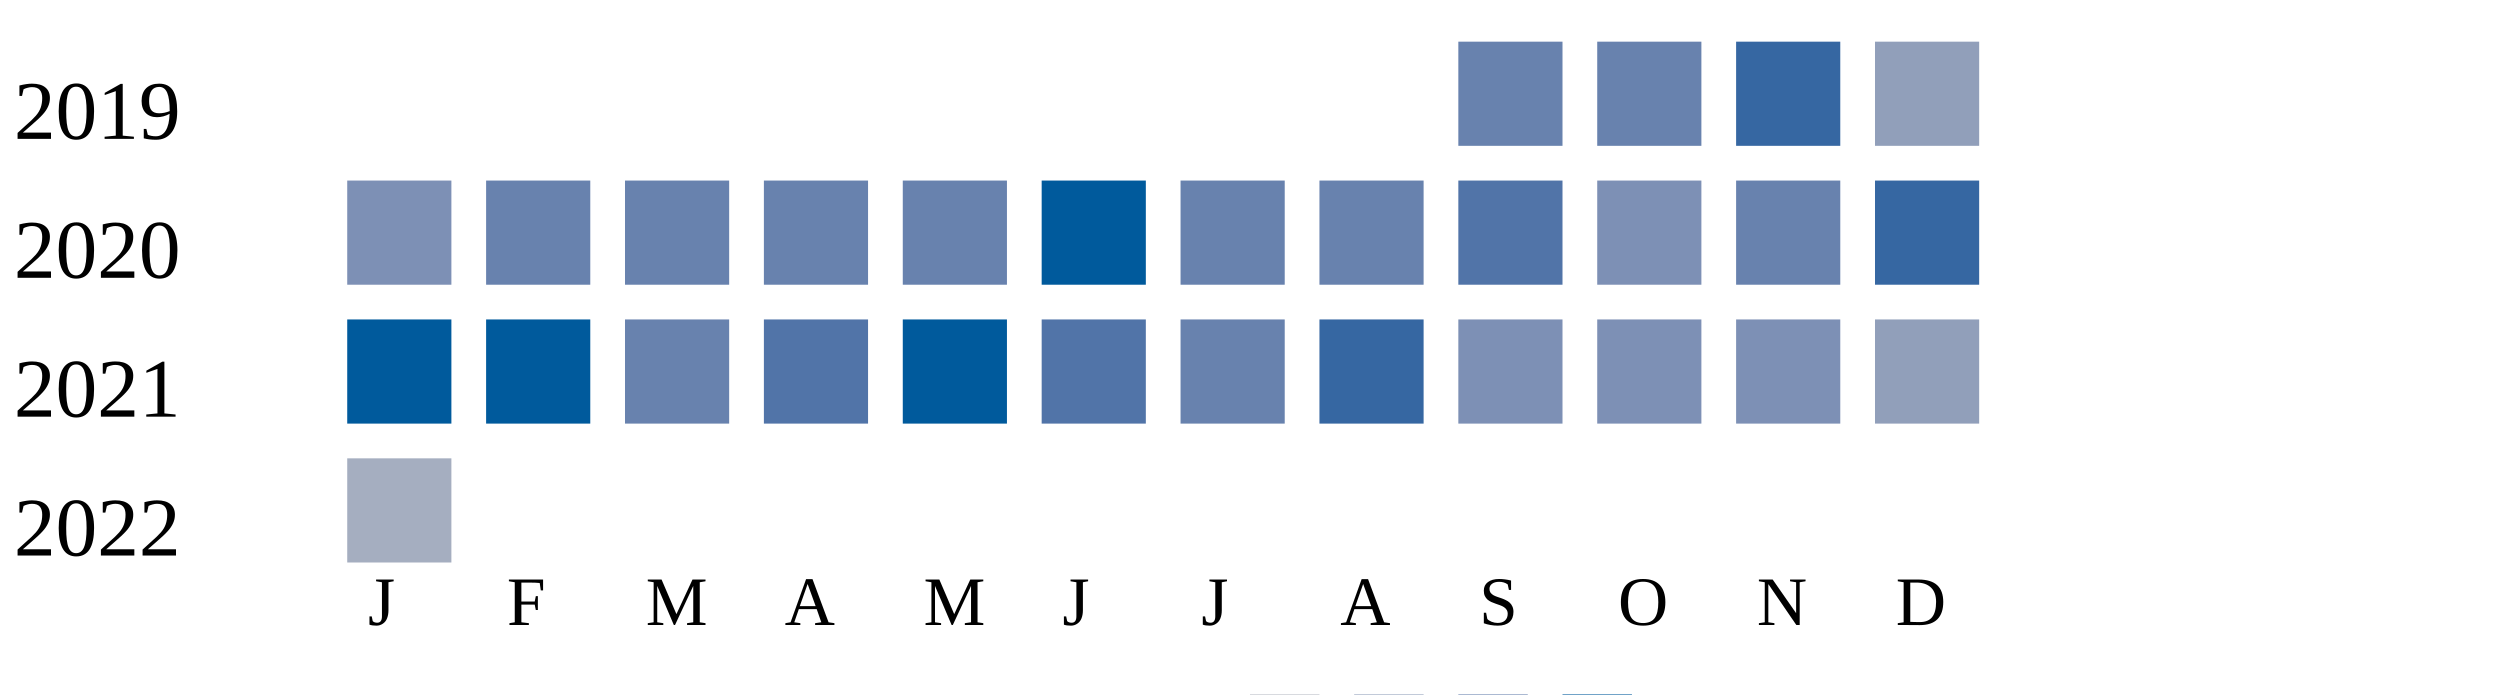
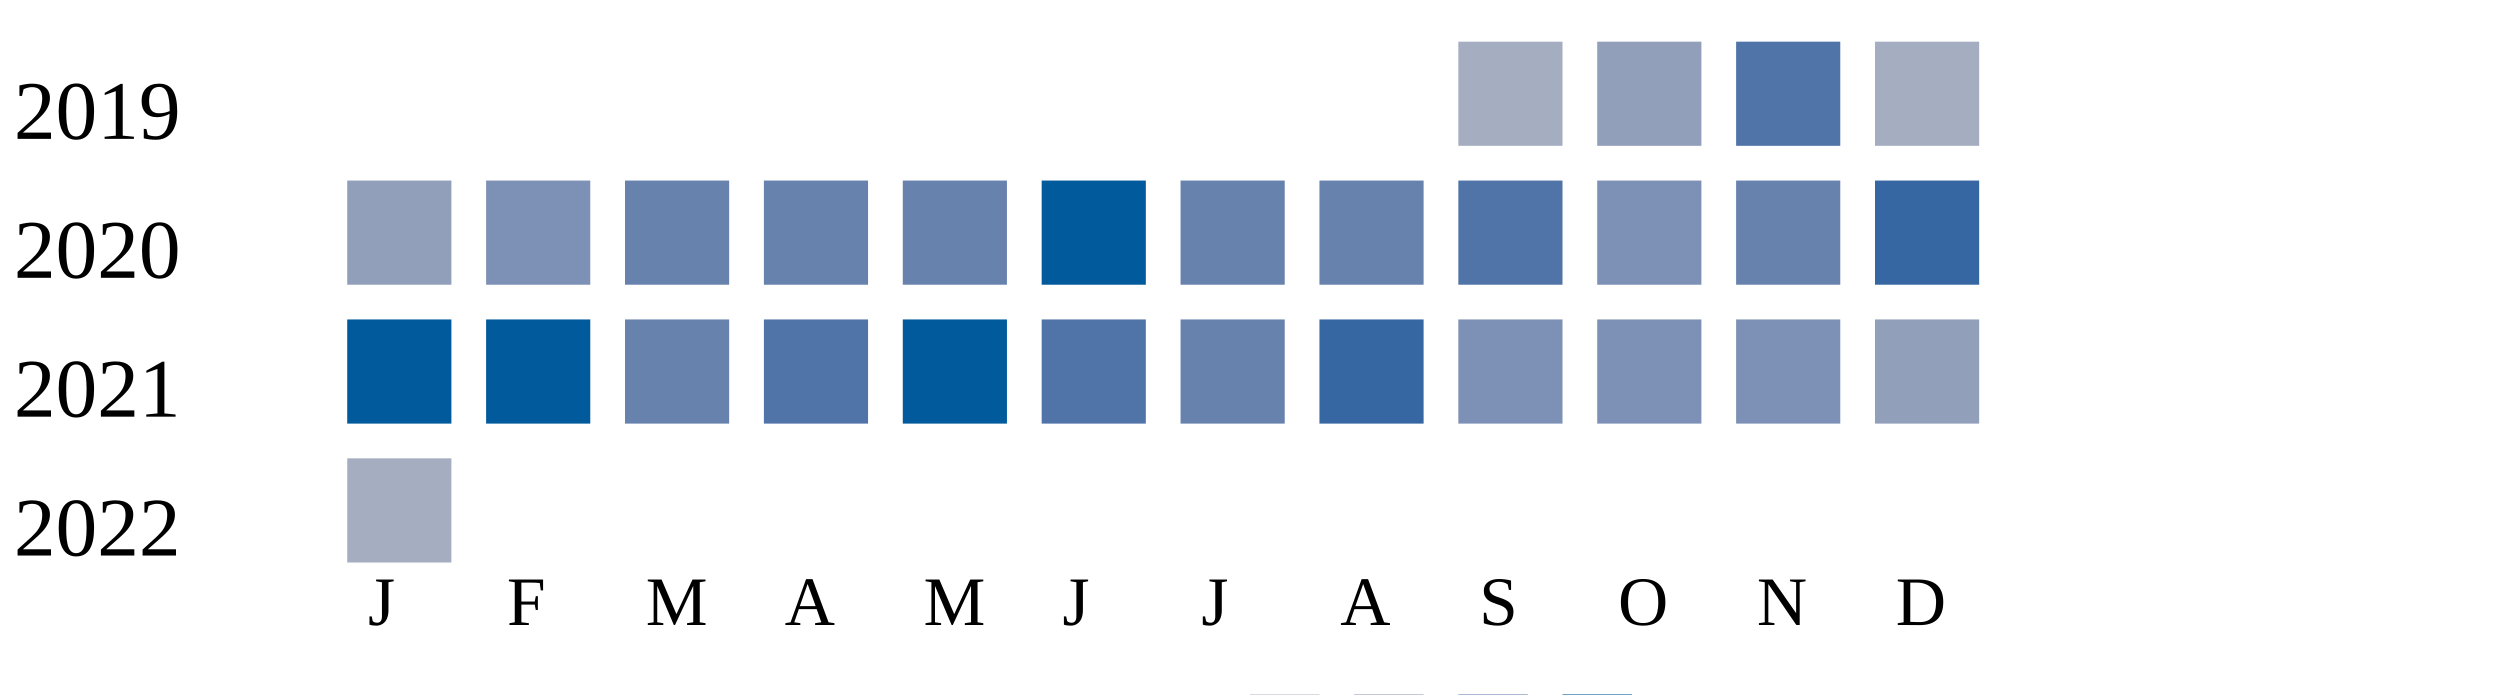
<svg xmlns="http://www.w3.org/2000/svg" width="360" height="100">
  <g transform="translate(0 0)">
    <text x="2" y="20">2019</text>
-     <rect x="210" y="6" width="15" height="15" fill="#6882ae" />
-     <rect x="230" y="6" width="15" height="15" fill="#6882ae" />
-     <rect x="250" y="6" width="15" height="15" fill="#3667a2" />
-     <rect x="270" y="6" width="15" height="15" fill="#919fba" />
+     <rect x="210" y="6" width="15" height="15" fill="#a5aec0" />
+     <rect x="230" y="6" width="15" height="15" fill="#919fba" />
+     <rect x="250" y="6" width="15" height="15" fill="#5174a8" />
+     <rect x="270" y="6" width="15" height="15" fill="#a5aec0" />
  </g>
  <g transform="translate(0 20)">
    <text x="2" y="20">2020</text>
-     <rect x="50" y="6" width="15" height="15" fill="#7d90b5" />
-     <rect x="70" y="6" width="15" height="15" fill="#6882ae" />
+     <rect x="50" y="6" width="15" height="15" fill="#919fba" />
+     <rect x="70" y="6" width="15" height="15" fill="#7d90b5" />
    <rect x="90" y="6" width="15" height="15" fill="#6882ae" />
    <rect x="110" y="6" width="15" height="15" fill="#6882ae" />
    <rect x="130" y="6" width="15" height="15" fill="#6882ae" />
    <rect x="150" y="6" width="15" height="15" fill="#005a9c" />
    <rect x="170" y="6" width="15" height="15" fill="#6882ae" />
    <rect x="190" y="6" width="15" height="15" fill="#6882ae" />
    <rect x="210" y="6" width="15" height="15" fill="#5174a8" />
    <rect x="230" y="6" width="15" height="15" fill="#7d90b5" />
    <rect x="250" y="6" width="15" height="15" fill="#6882ae" />
    <rect x="270" y="6" width="15" height="15" fill="#3667a2" />
  </g>
  <g transform="translate(0 40)">
    <text x="2" y="20">2021</text>
    <rect x="50" y="6" width="15" height="15" fill="#005a9c" />
    <rect x="70" y="6" width="15" height="15" fill="#005a9c" />
    <rect x="90" y="6" width="15" height="15" fill="#6882ae" />
    <rect x="110" y="6" width="15" height="15" fill="#5174a8" />
    <rect x="130" y="6" width="15" height="15" fill="#005a9c" />
    <rect x="150" y="6" width="15" height="15" fill="#5174a8" />
    <rect x="170" y="6" width="15" height="15" fill="#6882ae" />
    <rect x="190" y="6" width="15" height="15" fill="#3667a2" />
    <rect x="210" y="6" width="15" height="15" fill="#7d90b5" />
    <rect x="230" y="6" width="15" height="15" fill="#7d90b5" />
    <rect x="250" y="6" width="15" height="15" fill="#7d90b5" />
    <rect x="270" y="6" width="15" height="15" fill="#919fba" />
  </g>
  <g transform="translate(0 60)">
    <text x="2" y="20">2022</text>
    <rect x="50" y="6" width="15" height="15" fill="#a5aec0" />
  </g>
  <text style="font-size: 10px; text-align: center" x="53" y="90">J</text>
  <text style="font-size: 10px; text-align: center" x="73" y="90">F</text>
  <text style="font-size: 10px; text-align: center" x="93" y="90">M</text>
  <text style="font-size: 10px; text-align: center" x="113" y="90">A</text>
  <text style="font-size: 10px; text-align: center" x="133" y="90">M</text>
  <text style="font-size: 10px; text-align: center" x="153" y="90">J</text>
  <text style="font-size: 10px; text-align: center" x="173" y="90">J</text>
  <text style="font-size: 10px; text-align: center" x="193" y="90">A</text>
  <text style="font-size: 10px; text-align: center" x="213" y="90">S</text>
  <text style="font-size: 10px; text-align: center" x="233" y="90">O</text>
  <text style="font-size: 10px; text-align: center" x="253" y="90">N</text>
  <text style="font-size: 10px; text-align: center" x="273" y="90">D</text>
  <text style="font-size: 10px;" x="155" y="109">Less</text>
  <rect fill="#b9bdc6" width="10" height="10" x="180" y="100" />
  <rect fill="#919fba" width="10" height="10" x="195" y="100" />
  <rect fill="#6882ae" width="10" height="10" x="210" y="100" />
  <rect fill="#005a9c" width="10" height="10" x="225" y="100" />
  <text x="240" y="109" style="font-size: 10px;">More</text>
</svg>
